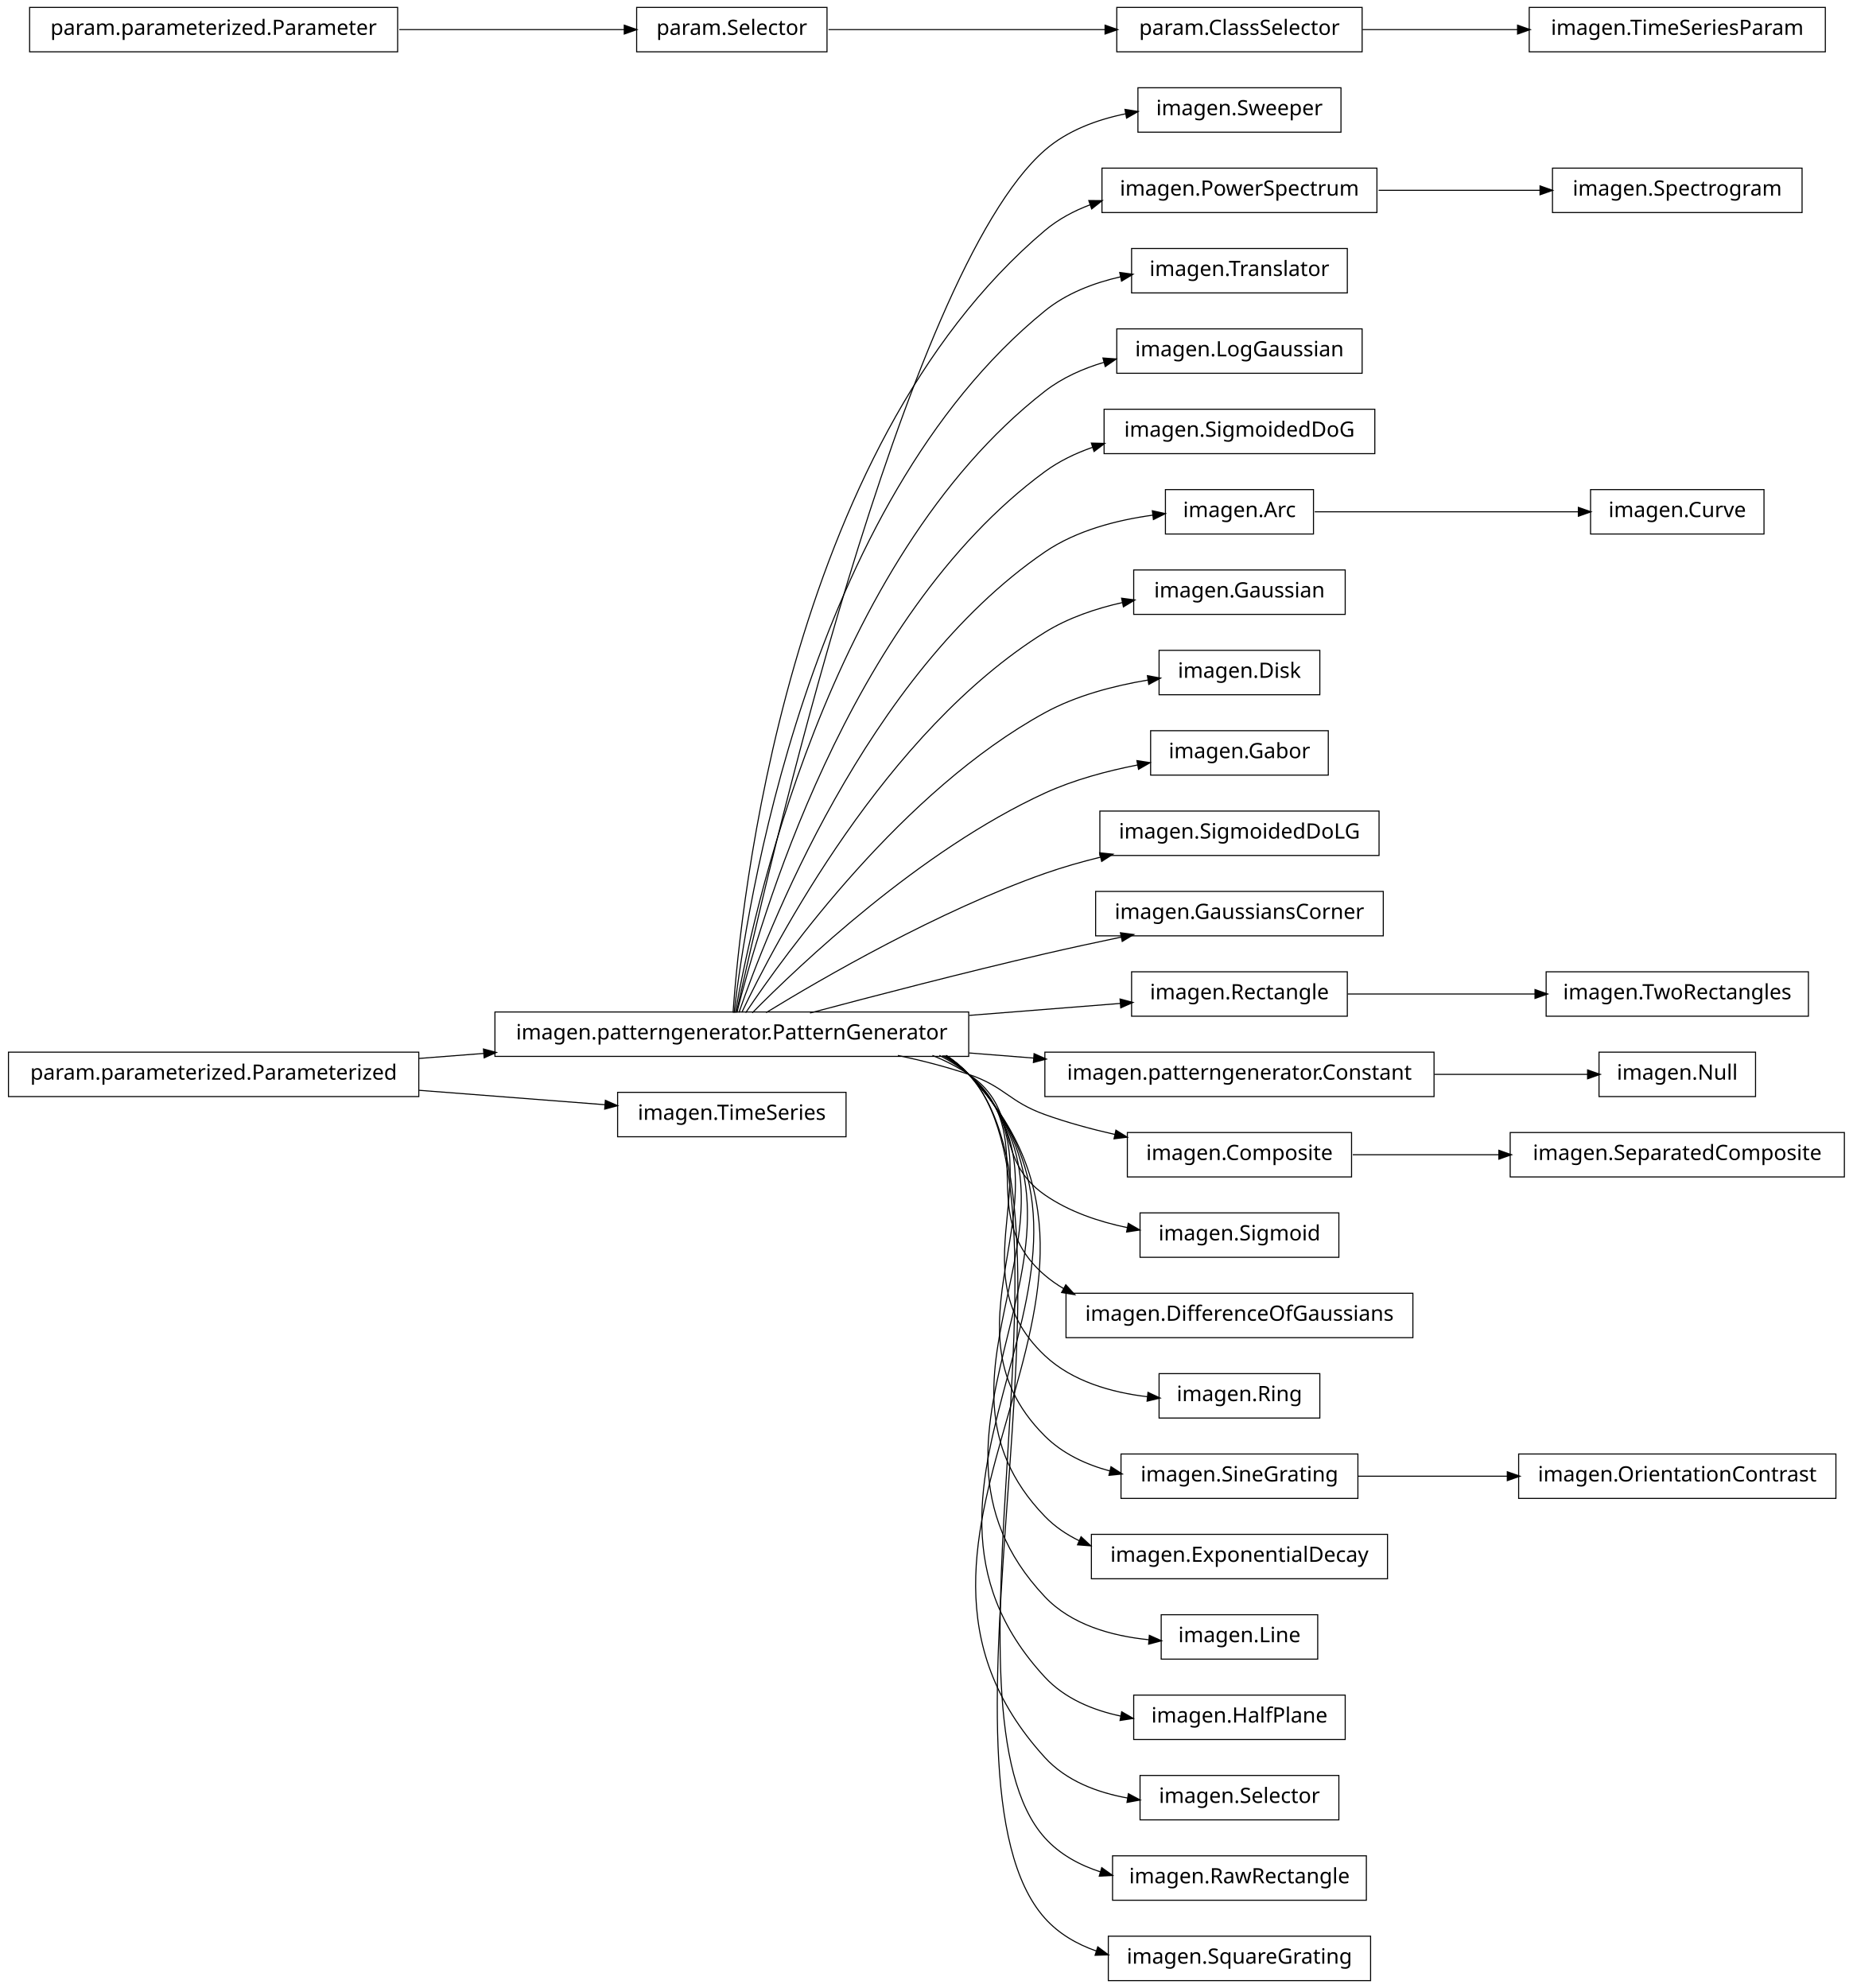
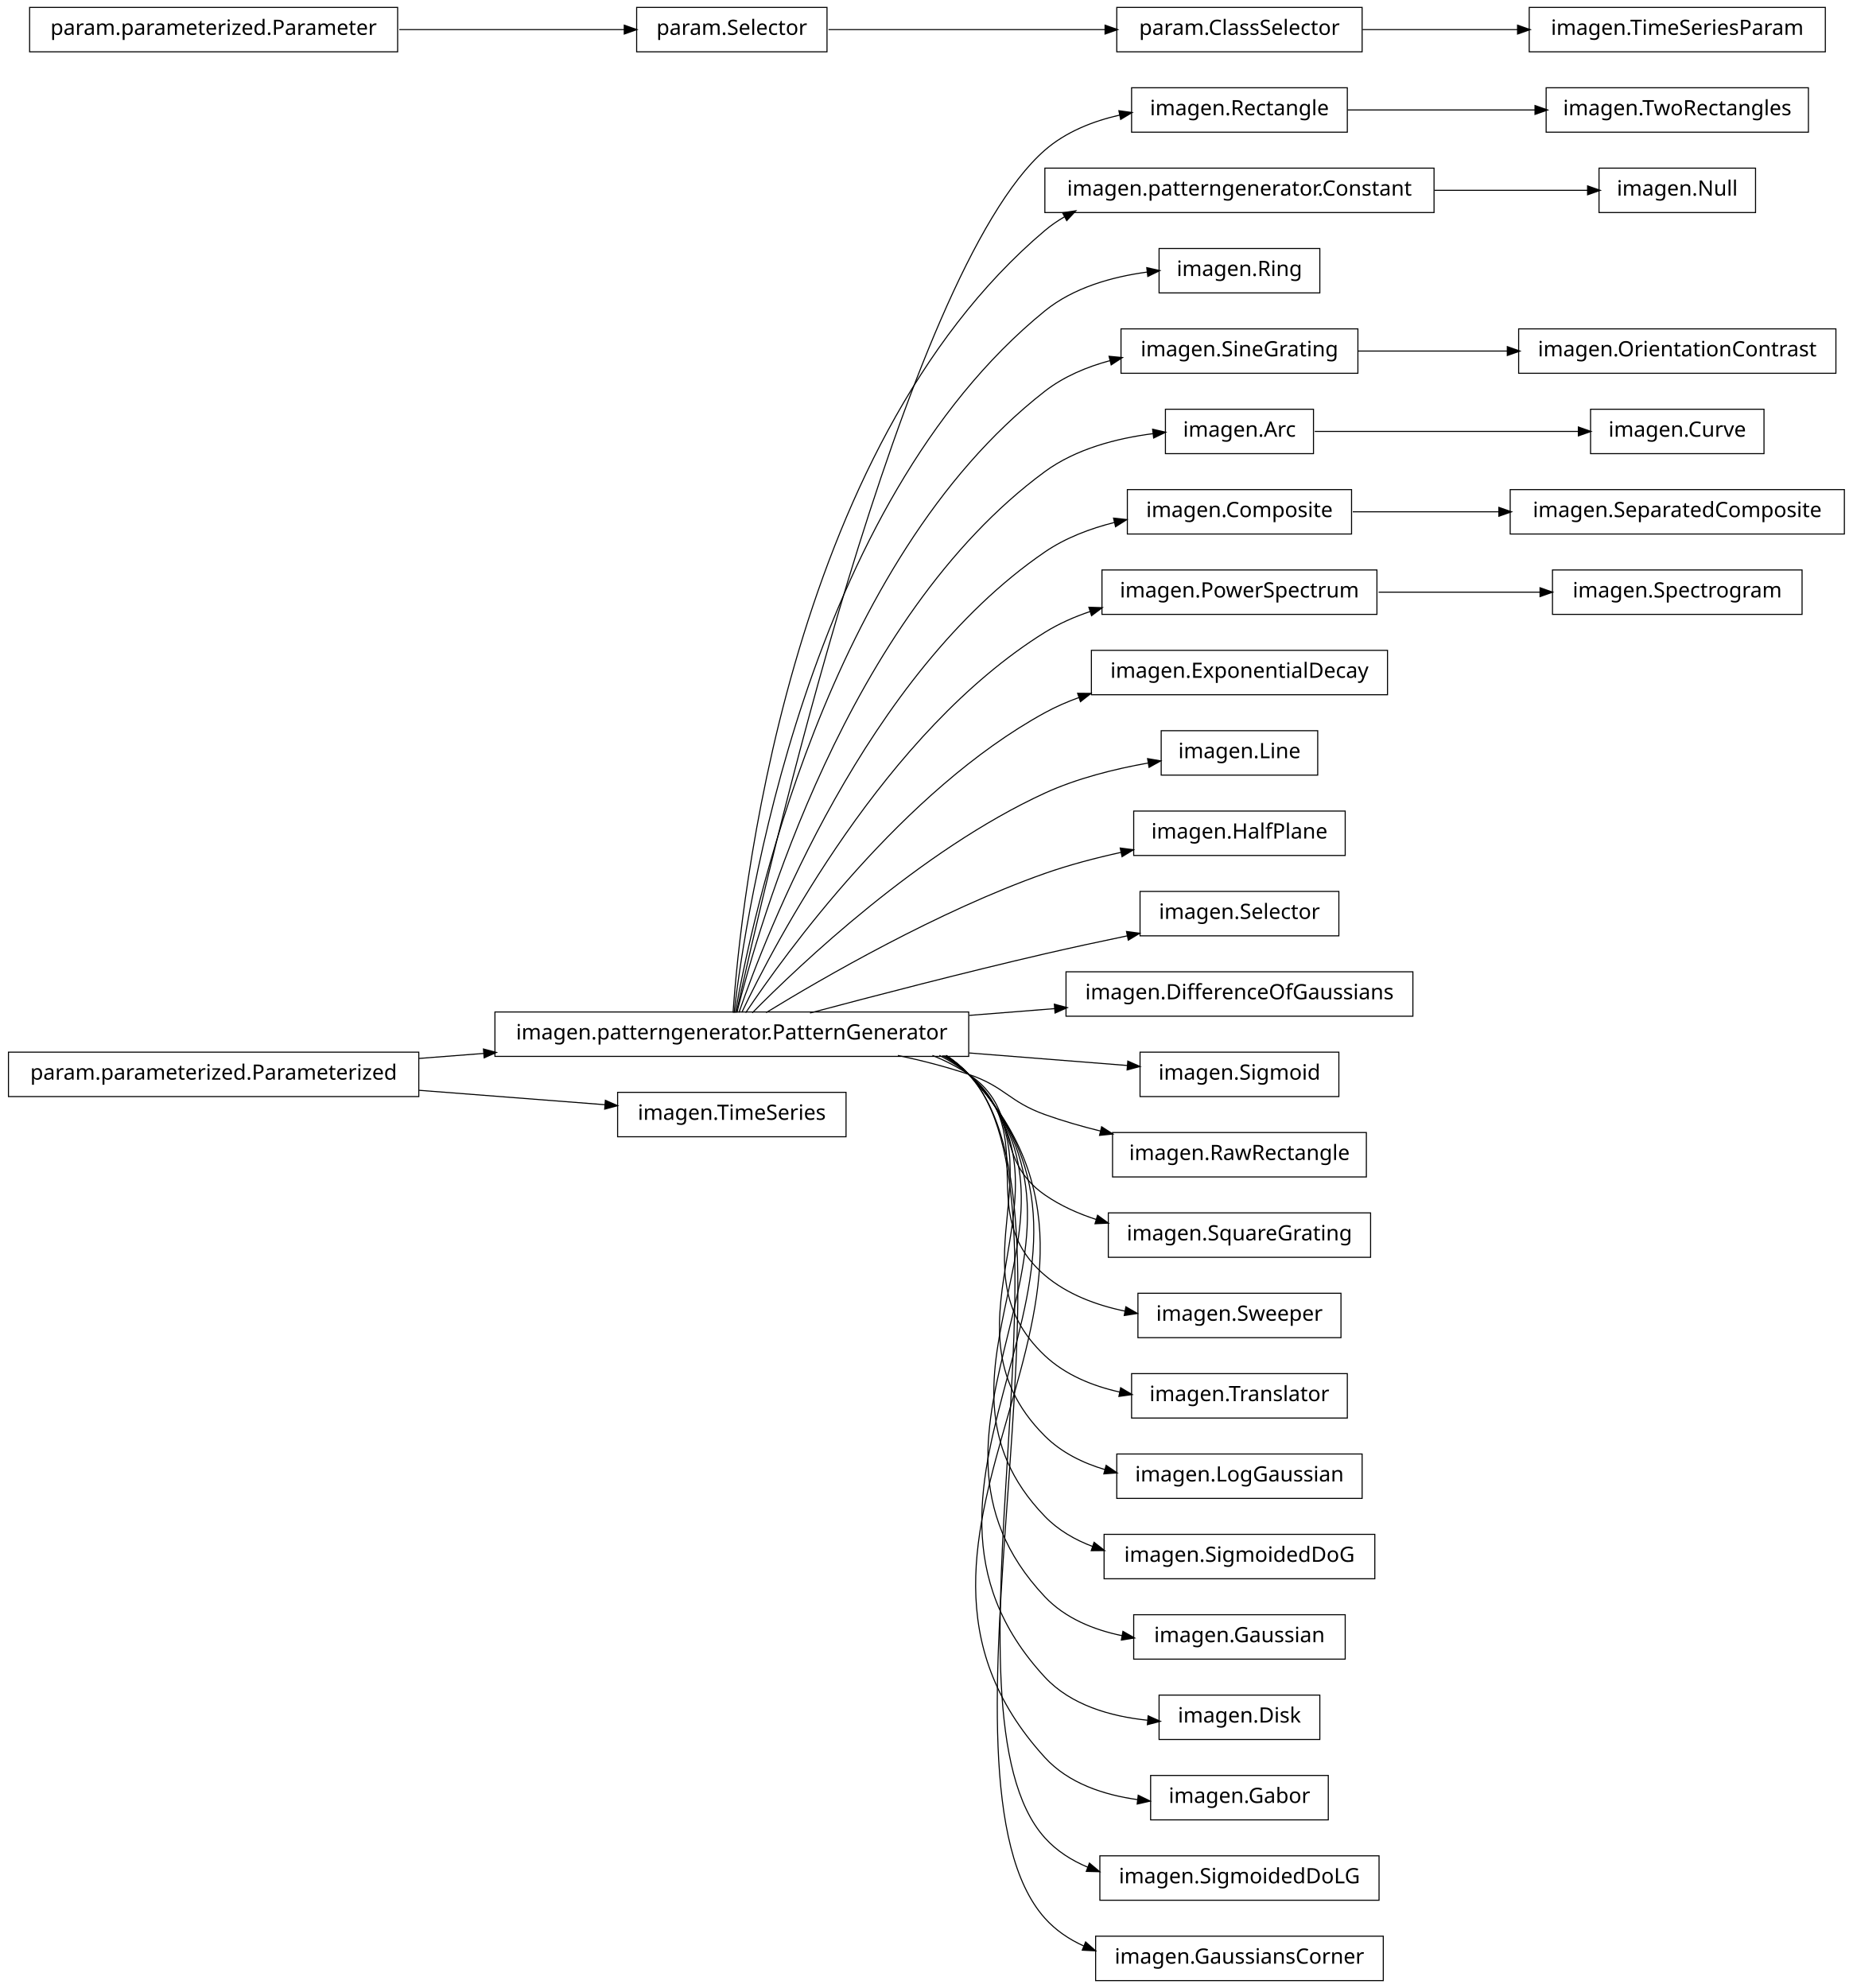
<svg xmlns="http://www.w3.org/2000/svg" width="876pt" height="940pt" viewBox="0.00 0.00 876.00 940.00">
  <g id="graph1" class="graph" transform="scale(1 1) rotate(0) translate(4 936)">
    <polygon fill="white" stroke="white" points="-4,5 -4,-936 873,-936 873,5 -4,5" />
    <g id="node1" class="node">
-       <polygon fill="none" stroke="black" stroke-width="0.5" points="630,-894.5 534,-894.5 534,-873.5 630,-873.5 630,-894.5" />
-       <text text-anchor="middle" x="582" y="-881.5" font-family="Vera" font-size="10.00">imagen.Sweeper</text>
+       <polygon fill="none" stroke="black" stroke-width="0.5" points="851,-894.5 727,-894.5 727,-873.5 851,-873.5 851,-894.5" />
+       <text text-anchor="middle" x="789" y="-881.5" font-family="Vera" font-size="10.00">imagen.TwoRectangles</text>
    </g>
    <g id="node2" class="node">
+       <polygon fill="none" stroke="black" stroke-width="0.5" points="633,-894.5 531,-894.5 531,-873.5 633,-873.5 633,-894.5" />
+       <text text-anchor="middle" x="582" y="-881.5" font-family="Vera" font-size="10.00">imagen.Rectangle</text>
+     </g>
+     <g id="edge2" class="edge">
+       <path fill="none" stroke="black" stroke-width="0.5" d="M633.169,-884C659.881,-884 692.903,-884 721.665,-884" />
+       <polygon fill="black" stroke="black" points="721.983,-885.75 726.983,-884 721.983,-882.25 721.983,-885.75" />
+     </g>
+     <g id="node4" class="node">
+       <polygon fill="none" stroke="black" stroke-width="0.5" points="826,-856.5 752,-856.5 752,-835.5 826,-835.5 826,-856.5" />
+       <text text-anchor="middle" x="789" y="-843.5" font-family="Vera" font-size="10.00">imagen.Null</text>
+     </g>
+     <g id="node5" class="node">
+       <polygon fill="none" stroke="black" stroke-width="0.5" points="674,-856.5 490,-856.5 490,-835.5 674,-835.5 674,-856.5" />
+       <text text-anchor="middle" x="582" y="-843.5" font-family="Vera" font-size="10.00">imagen.patterngenerator.Constant</text>
+     </g>
+     <g id="edge4" class="edge">
+       <path fill="none" stroke="black" stroke-width="0.5" d="M674.3,-846C699.545,-846 725.69,-846 746.63,-846" />
+       <polygon fill="black" stroke="black" points="746.839,-847.75 751.839,-846 746.838,-844.25 746.839,-847.75" />
+     </g>
+     <g id="node7" class="node">
+       <polygon fill="none" stroke="black" stroke-width="0.5" points="194,-438.5 5.68434e-14,-438.5 0,-417.5 194,-417.5 194,-438.5" />
+       <text text-anchor="middle" x="97" y="-425.5" font-family="Vera" font-size="10.00">param.parameterized.Parameterized</text>
+     </g>
+     <g id="node8" class="node">
      <polygon fill="none" stroke="black" stroke-width="0.5" points="454,-457.5 230,-457.5 230,-436.5 454,-436.5 454,-457.5" />
      <text text-anchor="middle" x="342" y="-444.5" font-family="Vera" font-size="10.00">imagen.patterngenerator.PatternGenerator</text>
    </g>
-     <g id="edge2" class="edge">
-       <path fill="none" stroke="black" stroke-width="0.5" d="M344.205,-457.259C356.982,-515.776 423.271,-806.818 490,-865 500.62,-874.26 514.549,-879.433 528.345,-882.224" />
-       <polygon fill="black" stroke="black" points="528.182,-883.974 533.415,-883.148 528.81,-880.53 528.182,-883.974" />
-     </g>
-     <g id="node4" class="node">
-       <polygon fill="none" stroke="black" stroke-width="0.5" points="647,-856.5 517,-856.5 517,-835.5 647,-835.5 647,-856.5" />
-       <text text-anchor="middle" x="582" y="-843.5" font-family="Vera" font-size="10.00">imagen.PowerSpectrum</text>
-     </g>
-     <g id="edge4" class="edge">
-       <path fill="none" stroke="black" stroke-width="0.5" d="M342.586,-457.178C346.009,-506.641 367.778,-723.734 490,-827 496.293,-832.317 503.685,-836.276 511.497,-839.205" />
-       <polygon fill="black" stroke="black" points="511.112,-840.923 516.409,-840.898 512.253,-837.614 511.112,-840.923" />
-     </g>
-     <g id="node9" class="node">
-       <polygon fill="none" stroke="black" stroke-width="0.5" points="633,-818.5 531,-818.5 531,-797.5 633,-797.5 633,-818.5" />
-       <text text-anchor="middle" x="582" y="-805.5" font-family="Vera" font-size="10.00">imagen.Translator</text>
-     </g>
-     <g id="edge8" class="edge">
-       <path fill="none" stroke="black" stroke-width="0.5" d="M343.054,-457.096C348.456,-503.427 377.339,-697.332 490,-789 500.163,-797.269 513.007,-802.22 525.85,-805.12" />
-       <polygon fill="black" stroke="black" points="525.707,-806.877 530.957,-806.169 526.412,-803.449 525.707,-806.877" />
-     </g>
-     <g id="node14" class="node">
-       <polygon fill="none" stroke="black" stroke-width="0.5" points="640,-780.5 524,-780.5 524,-759.5 640,-759.5 640,-780.5" />
-       <text text-anchor="middle" x="582" y="-767.5" font-family="Vera" font-size="10.00">imagen.LogGaussian</text>
-     </g>
-     <g id="edge12" class="edge">
-       <path fill="none" stroke="black" stroke-width="0.5" d="M343.642,-457.137C351.211,-500.38 386.877,-670.851 490,-751 498.189,-757.365 507.987,-761.74 518.089,-764.721" />
-       <polygon fill="black" stroke="black" points="517.783,-766.451 523.067,-766.075 518.701,-763.074 517.783,-766.451" />
-     </g>
-     <g id="node16" class="node">
-       <polygon fill="none" stroke="black" stroke-width="0.5" points="646,-742.5 518,-742.5 518,-721.5 646,-721.5 646,-742.5" />
-       <text text-anchor="middle" x="582" y="-729.5" font-family="Vera" font-size="10.00">imagen.SigmoidedDoG</text>
-     </g>
-     <g id="edge14" class="edge">
-       <path fill="none" stroke="black" stroke-width="0.5" d="M344.397,-457.219C354.341,-497.199 396.286,-644.188 490,-713 496.75,-717.956 504.493,-721.688 512.559,-724.489" />
-       <polygon fill="black" stroke="black" points="512.321,-726.25 517.617,-726.114 513.392,-722.918 512.321,-726.25" />
-     </g>
-     <g id="node19" class="node">
-       <polygon fill="none" stroke="black" stroke-width="0.5" points="617,-704.5 547,-704.5 547,-683.5 617,-683.5 617,-704.5" />
-       <text text-anchor="middle" x="582" y="-691.5" font-family="Vera" font-size="10.00">imagen.Arc</text>
-     </g>
-     <g id="edge54" class="edge">
-       <path fill="none" stroke="black" stroke-width="0.5" d="M345.371,-457.24C357.895,-493.576 405.443,-617.232 490,-675 504.889,-685.172 524.078,-690.102 541.075,-692.42" />
-       <polygon fill="black" stroke="black" points="541.096,-694.186 546.272,-693.058 541.523,-690.712 541.096,-694.186" />
-     </g>
-     <g id="node21" class="node">
-       <polygon fill="none" stroke="black" stroke-width="0.5" points="632,-666.5 532,-666.5 532,-645.5 632,-645.5 632,-666.5" />
-       <text text-anchor="middle" x="582" y="-653.5" font-family="Vera" font-size="10.00">imagen.Gaussian</text>
-     </g>
-     <g id="edge18" class="edge">
-       <path fill="none" stroke="black" stroke-width="0.5" d="M346.723,-457.3C362.136,-489.668 414.37,-589.969 490,-637 501.004,-643.843 514.04,-648.269 526.786,-651.118" />
-       <polygon fill="black" stroke="black" points="526.589,-652.865 531.841,-652.172 527.303,-649.438 526.589,-652.865" />
-     </g>
-     <g id="node23" class="node">
-       <polygon fill="none" stroke="black" stroke-width="0.5" points="620,-628.5 544,-628.5 544,-607.5 620,-607.5 620,-628.5" />
-       <text text-anchor="middle" x="582" y="-615.5" font-family="Vera" font-size="10.00">imagen.Disk</text>
-     </g>
-     <g id="edge20" class="edge">
-       <path fill="none" stroke="black" stroke-width="0.5" d="M348.572,-457.145C367.101,-484.853 422.812,-562.191 490,-599 504.778,-607.096 522.613,-611.752 538.631,-614.426" />
-       <polygon fill="black" stroke="black" points="538.777,-616.22 543.986,-615.259 539.314,-612.761 538.777,-616.22" />
-     </g>
-     <g id="node25" class="node">
-       <polygon fill="none" stroke="black" stroke-width="0.5" points="624,-590.5 540,-590.5 540,-569.5 624,-569.5 624,-590.5" />
-       <text text-anchor="middle" x="582" y="-577.5" font-family="Vera" font-size="10.00">imagen.Gabor</text>
-     </g>
-     <g id="edge22" class="edge">
-       <path fill="none" stroke="black" stroke-width="0.5" d="M351.684,-457.097C373.872,-479.589 431.039,-533.959 490,-561 503.599,-567.237 519.266,-571.444 533.771,-574.274" />
-       <polygon fill="black" stroke="black" points="533.822,-576.064 539.057,-575.256 534.461,-572.623 533.822,-576.064" />
-     </g>
-     <g id="node27" class="node">
-       <polygon fill="none" stroke="black" stroke-width="0.5" points="648,-552.5 516,-552.5 516,-531.5 648,-531.5 648,-552.5" />
-       <text text-anchor="middle" x="582" y="-539.5" font-family="Vera" font-size="10.00">imagen.SigmoidedDoLG</text>
-     </g>
-     <g id="edge24" class="edge">
-       <path fill="none" stroke="black" stroke-width="0.5" d="M358.209,-457.194C384.757,-473.453 439.606,-505.229 490,-523 498.435,-525.975 507.479,-528.547 516.483,-530.752" />
-       <polygon fill="black" stroke="black" points="516.208,-532.486 521.477,-531.94 517.018,-529.081 516.208,-532.486" />
-     </g>
-     <g id="node29" class="node">
-       <polygon fill="none" stroke="black" stroke-width="0.5" points="650,-514.5 514,-514.5 514,-493.5 650,-493.5 650,-514.5" />
-       <text text-anchor="middle" x="582" y="-501.5" font-family="Vera" font-size="10.00">imagen.GaussiansCorner</text>
-     </g>
-     <g id="edge26" class="edge">
-       <path fill="none" stroke="black" stroke-width="0.5" d="M378.982,-457.017C408.848,-464.981 452.009,-476.205 490,-485 501.678,-487.704 514.235,-490.421 526.202,-492.921" />
-       <polygon fill="black" stroke="black" points="526.039,-494.675 531.29,-493.979 526.751,-491.248 526.039,-494.675" />
-     </g>
-     <g id="node32" class="node">
-       <polygon fill="none" stroke="black" stroke-width="0.5" points="633,-476.5 531,-476.5 531,-455.5 633,-455.5 633,-476.5" />
-       <text text-anchor="middle" x="582" y="-463.5" font-family="Vera" font-size="10.00">imagen.Rectangle</text>
-     </g>
-     <g id="edge34" class="edge">
-       <path fill="none" stroke="black" stroke-width="0.5" d="M454.27,-455.888C479.118,-457.855 504.409,-459.857 525.859,-461.556" />
-       <polygon fill="black" stroke="black" points="525.819,-463.308 530.942,-461.958 526.095,-459.819 525.819,-463.308" />
-     </g>
-     <g id="node35" class="node">
-       <polygon fill="none" stroke="black" stroke-width="0.5" points="674,-438.5 490,-438.5 490,-417.5 674,-417.5 674,-438.5" />
-       <text text-anchor="middle" x="582" y="-425.5" font-family="Vera" font-size="10.00">imagen.patterngenerator.Constant</text>
-     </g>
-     <g id="edge64" class="edge">
-       <path fill="none" stroke="black" stroke-width="0.5" d="M454.27,-438.112C464.451,-437.306 474.707,-436.494 484.742,-435.7" />
-       <polygon fill="black" stroke="black" points="485.122,-437.425 489.968,-435.286 484.846,-433.936 485.122,-437.425" />
-     </g>
-     <g id="node38" class="node">
-       <polygon fill="none" stroke="black" stroke-width="0.5" points="635,-400.5 529,-400.5 529,-379.5 635,-379.5 635,-400.5" />
-       <text text-anchor="middle" x="582" y="-387.5" font-family="Vera" font-size="10.00">imagen.Composite</text>
-     </g>
-     <g id="edge50" class="edge">
-       <path fill="none" stroke="black" stroke-width="0.5" d="M420.515,-436.949C431.895,-434.553 443.353,-431.609 454,-428 471.134,-422.192 472.972,-415.112 490,-409 500.516,-405.225 511.992,-402.11 523.162,-399.572" />
-       <polygon fill="black" stroke="black" points="523.762,-401.231 528.267,-398.446 523.008,-397.814 523.762,-401.231" />
-     </g>
-     <g id="node41" class="node">
-       <polygon fill="none" stroke="black" stroke-width="0.5" points="629,-362.5 535,-362.5 535,-341.5 629,-341.5 629,-362.5" />
-       <text text-anchor="middle" x="582" y="-349.5" font-family="Vera" font-size="10.00">imagen.Sigmoid</text>
-     </g>
-     <g id="edge36" class="edge">
-       <path fill="none" stroke="black" stroke-width="0.5" d="M436.846,-436.968C442.881,-434.512 448.666,-431.554 454,-428 478.935,-411.386 465.365,-388.056 490,-371 501.465,-363.062 515.534,-358.308 529.188,-355.495" />
-       <polygon fill="black" stroke="black" points="529.609,-357.196 534.195,-354.544 528.956,-353.758 529.609,-357.196" />
-     </g>
-     <g id="node43" class="node">
-       <polygon fill="none" stroke="black" stroke-width="0.5" points="664,-324.5 500,-324.5 500,-303.5 664,-303.5 664,-324.5" />
-       <text text-anchor="middle" x="582" y="-311.5" font-family="Vera" font-size="10.00">imagen.DifferenceOfGaussians</text>
-     </g>
-     <g id="edge38" class="edge">
-       <path fill="none" stroke="black" stroke-width="0.5" d="M440.125,-436.98C445.063,-434.476 449.735,-431.508 454,-428 488.872,-399.318 455.644,-362.298 490,-333 492.815,-330.599 495.854,-328.474 499.055,-326.596" />
-       <polygon fill="black" stroke="black" points="499.949,-328.102 503.514,-324.184 498.284,-325.024 499.949,-328.102" />
-     </g>
-     <g id="node48" class="node">
-       <polygon fill="none" stroke="black" stroke-width="0.5" points="620,-286.5 544,-286.5 544,-265.5 620,-265.5 620,-286.5" />
-       <text text-anchor="middle" x="582" y="-273.5" font-family="Vera" font-size="10.00">imagen.Ring</text>
-     </g>
-     <g id="edge44" class="edge">
-       <path fill="none" stroke="black" stroke-width="0.5" d="M441.576,-436.896C446.023,-434.39 450.204,-431.447 454,-428 499.336,-386.832 445.404,-336.968 490,-295 502.916,-282.845 521.461,-277.588 538.521,-275.562" />
-       <polygon fill="black" stroke="black" points="538.961,-277.277 543.76,-275.033 538.61,-273.794 538.961,-277.277" />
-     </g>
-     <g id="node53" class="node">
-       <polygon fill="none" stroke="black" stroke-width="0.5" points="638,-248.5 526,-248.5 526,-227.5 638,-227.5 638,-248.5" />
-       <text text-anchor="middle" x="582" y="-235.5" font-family="Vera" font-size="10.00">imagen.SineGrating</text>
-     </g>
-     <g id="edge62" class="edge">
-       <path fill="none" stroke="black" stroke-width="0.5" d="M442.322,-436.855C446.517,-434.348 450.445,-431.417 454,-428 509.991,-374.176 434.977,-311.813 490,-257 498.391,-248.641 509.426,-243.495 520.929,-240.413" />
-       <polygon fill="black" stroke="black" points="521.432,-242.091 525.881,-239.215 520.609,-238.69 521.432,-242.091" />
-     </g>
-     <g id="node56" class="node">
-       <polygon fill="none" stroke="black" stroke-width="0.5" points="652,-210.5 512,-210.5 512,-189.5 652,-189.5 652,-210.5" />
-       <text text-anchor="middle" x="582" y="-197.5" font-family="Vera" font-size="10.00">imagen.ExponentialDecay</text>
-     </g>
-     <g id="edge52" class="edge">
-       <path fill="none" stroke="black" stroke-width="0.5" d="M442.975,-436.706C446.942,-434.226 450.649,-431.343 454,-428 520.734,-361.435 424.462,-286.743 490,-219 494.699,-214.143 500.287,-210.36 506.354,-207.432" />
-       <polygon fill="black" stroke="black" points="507.206,-208.969 511.079,-205.355 505.798,-205.765 507.206,-208.969" />
-     </g>
-     <g id="node59" class="node">
-       <polygon fill="none" stroke="black" stroke-width="0.5" points="619,-172.5 545,-172.5 545,-151.5 619,-151.5 619,-172.5" />
-       <text text-anchor="middle" x="582" y="-159.5" font-family="Vera" font-size="10.00">imagen.Line</text>
-     </g>
-     <g id="edge56" class="edge">
-       <path fill="none" stroke="black" stroke-width="0.5" d="M443.082,-436.812C447.02,-434.304 450.692,-431.386 454,-428 531.525,-348.646 413.9,-261.722 490,-181 502.471,-167.772 521.524,-162.461 539.063,-160.681" />
-       <polygon fill="black" stroke="black" points="539.609,-162.392 544.449,-160.237 539.322,-158.904 539.609,-162.392" />
-     </g>
-     <g id="node61" class="node">
-       <polygon fill="none" stroke="black" stroke-width="0.5" points="632,-134.5 532,-134.5 532,-113.5 632,-113.5 632,-134.5" />
-       <text text-anchor="middle" x="582" y="-121.5" font-family="Vera" font-size="10.00">imagen.HalfPlane</text>
-     </g>
-     <g id="edge58" class="edge">
-       <path fill="none" stroke="black" stroke-width="0.5" d="M443.162,-436.889C447.079,-434.361 450.725,-431.417 454,-428 542.345,-335.828 403.31,-236.73 490,-143 499.37,-132.869 512.595,-127.36 526.105,-124.523" />
-       <polygon fill="black" stroke="black" points="526.493,-126.231 531.088,-123.596 525.852,-122.79 526.493,-126.231" />
-     </g>
-     <g id="node63" class="node">
-       <polygon fill="none" stroke="black" stroke-width="0.5" points="629,-96.5 535,-96.5 535,-75.5 629,-75.5 629,-96.5" />
-       <text text-anchor="middle" x="582" y="-83.5" font-family="Vera" font-size="10.00">imagen.Selector</text>
-     </g>
-     <g id="edge60" class="edge">
-       <path fill="none" stroke="black" stroke-width="0.5" d="M443.223,-436.948C447.125,-434.404 450.75,-431.441 454,-428 553.183,-322.991 392.702,-211.758 490,-105 500.068,-93.954 514.717,-88.381 529.377,-85.779" />
-       <polygon fill="black" stroke="black" points="529.671,-87.504 534.342,-85.007 529.133,-84.046 529.671,-87.504" />
-     </g>
-     <g id="node67" class="node">
-       <polygon fill="none" stroke="black" stroke-width="0.5" points="642,-58.5 522,-58.5 522,-37.5 642,-37.5 642,-58.5" />
-       <text text-anchor="middle" x="582" y="-45.5" font-family="Vera" font-size="10.00">imagen.RawRectangle</text>
-     </g>
-     <g id="edge66" class="edge">
-       <path fill="none" stroke="black" stroke-width="0.5" d="M443.273,-436.994C447.161,-434.438 450.77,-431.46 454,-428 509.017,-369.07 436.041,-126.9 490,-67 497.036,-59.19 506.36,-54.108 516.375,-50.876" />
-       <polygon fill="black" stroke="black" points="517.027,-52.509 521.34,-49.434 516.05,-49.148 517.027,-52.509" />
-     </g>
-     <g id="node71" class="node">
-       <polygon fill="none" stroke="black" stroke-width="0.5" points="644,-20.5 520,-20.5 520,0.5 644,0.5 644,-20.5" />
-       <text text-anchor="middle" x="582" y="-7.5" font-family="Vera" font-size="10.00">imagen.SquareGrating</text>
-     </g>
-     <g id="edge70" class="edge">
-       <path fill="none" stroke="black" stroke-width="0.5" d="M443.796,-436.709C447.49,-434.215 450.92,-431.33 454,-428 514.447,-362.64 430.726,-95.426 490,-29 496.565,-21.643 505.161,-16.701 514.462,-13.444" />
-       <polygon fill="black" stroke="black" points="515.142,-15.064 519.383,-11.89 514.088,-11.726 515.142,-15.064" />
-     </g>
-     <g id="node69" class="node">
-       <polygon fill="none" stroke="black" stroke-width="0.5" points="848,-856.5 730,-856.5 730,-835.5 848,-835.5 848,-856.5" />
-       <text text-anchor="middle" x="789" y="-843.5" font-family="Vera" font-size="10.00">imagen.Spectrogram</text>
-     </g>
-     <g id="edge68" class="edge">
-       <path fill="none" stroke="black" stroke-width="0.5" d="M647.781,-846C672.206,-846 699.878,-846 724.214,-846" />
-       <polygon fill="black" stroke="black" points="724.354,-847.75 729.354,-846 724.354,-844.25 724.354,-847.75" />
-     </g>
-     <g id="node6" class="node">
-       <polygon fill="none" stroke="black" stroke-width="0.5" points="194,-438.5 5.68434e-14,-438.5 0,-417.5 194,-417.5 194,-438.5" />
-       <text text-anchor="middle" x="97" y="-425.5" font-family="Vera" font-size="10.00">param.parameterized.Parameterized</text>
-     </g>
-     <g id="edge42" class="edge">
+     <g id="edge10" class="edge">
      <path fill="none" stroke="black" stroke-width="0.5" d="M194.182,-435.537C204.286,-436.32 214.629,-437.122 224.922,-437.92" />
      <polygon fill="black" stroke="black" points="224.849,-439.67 229.969,-438.312 225.12,-436.18 224.849,-439.67" />
    </g>
-     <g id="node7" class="node">
+     <g id="node30" class="node">
      <polygon fill="none" stroke="black" stroke-width="0.5" points="396,-419.5 288,-419.5 288,-398.5 396,-398.5 396,-419.5" />
      <text text-anchor="middle" x="342" y="-406.5" font-family="Vera" font-size="10.00">imagen.TimeSeries</text>
    </g>
-     <g id="edge6" class="edge">
+     <g id="edge24" class="edge">
      <path fill="none" stroke="black" stroke-width="0.5" d="M194.182,-420.463C223.866,-418.161 255.624,-415.699 282.066,-413.648" />
      <polygon fill="black" stroke="black" points="282.431,-415.375 287.281,-413.244 282.161,-411.885 282.431,-415.375" />
    </g>
-     <g id="node11" class="node">
+     <g id="edge6" class="edge">
+       <path fill="none" stroke="black" stroke-width="0.5" d="M344.205,-457.259C356.982,-515.776 423.271,-806.818 490,-865 499.875,-873.611 512.613,-878.688 525.443,-881.602" />
+       <polygon fill="black" stroke="black" points="525.302,-883.359 530.551,-882.651 526.006,-879.931 525.302,-883.359" />
+     </g>
+     <g id="edge40" class="edge">
+       <path fill="none" stroke="black" stroke-width="0.5" d="M342.586,-457.178C346.009,-506.641 367.778,-723.734 490,-827 492.912,-829.46 496.059,-831.63 499.375,-833.541" />
+       <polygon fill="black" stroke="black" points="498.756,-835.194 503.993,-835.99 500.396,-832.102 498.756,-835.194" />
+     </g>
+     <g id="node14" class="node">
+       <polygon fill="none" stroke="black" stroke-width="0.5" points="620,-818.5 544,-818.5 544,-797.5 620,-797.5 620,-818.5" />
+       <text text-anchor="middle" x="582" y="-805.5" font-family="Vera" font-size="10.00">imagen.Ring</text>
+     </g>
+     <g id="edge12" class="edge">
+       <path fill="none" stroke="black" stroke-width="0.5" d="M343.054,-457.096C348.456,-503.427 377.339,-697.332 490,-789 503.528,-800.008 521.808,-805.134 538.509,-807.372" />
+       <polygon fill="black" stroke="black" points="538.463,-809.129 543.634,-807.978 538.874,-805.653 538.463,-809.129" />
+     </g>
+     <g id="node20" class="node">
+       <polygon fill="none" stroke="black" stroke-width="0.5" points="638,-780.5 526,-780.5 526,-759.5 638,-759.5 638,-780.5" />
+       <text text-anchor="middle" x="582" y="-767.5" font-family="Vera" font-size="10.00">imagen.SineGrating</text>
+     </g>
+     <g id="edge38" class="edge">
+       <path fill="none" stroke="black" stroke-width="0.5" d="M343.642,-457.137C351.211,-500.38 386.877,-670.851 490,-751 498.934,-757.943 509.782,-762.519 520.85,-765.5" />
+       <polygon fill="black" stroke="black" points="520.672,-767.258 525.946,-766.76 521.512,-763.861 520.672,-767.258" />
+     </g>
+     <g id="node23" class="node">
+       <polygon fill="none" stroke="black" stroke-width="0.5" points="617,-742.5 547,-742.5 547,-721.5 617,-721.5 617,-742.5" />
+       <text text-anchor="middle" x="582" y="-729.5" font-family="Vera" font-size="10.00">imagen.Arc</text>
+     </g>
+     <g id="edge28" class="edge">
+       <path fill="none" stroke="black" stroke-width="0.5" d="M344.397,-457.219C354.341,-497.199 396.286,-644.188 490,-713 504.654,-723.76 523.989,-728.752 541.151,-730.959" />
+       <polygon fill="black" stroke="black" points="541.233,-732.729 546.399,-731.558 541.63,-729.252 541.233,-732.729" />
+     </g>
+     <g id="node25" class="node">
+       <polygon fill="none" stroke="black" stroke-width="0.5" points="635,-704.5 529,-704.5 529,-683.5 635,-683.5 635,-704.5" />
+       <text text-anchor="middle" x="582" y="-691.5" font-family="Vera" font-size="10.00">imagen.Composite</text>
+     </g>
+     <g id="edge20" class="edge">
+       <path fill="none" stroke="black" stroke-width="0.5" d="M345.371,-457.24C357.895,-493.576 405.443,-617.232 490,-675 499.78,-681.682 511.415,-686.101 523.066,-689.005" />
+       <polygon fill="black" stroke="black" points="522.789,-690.737 528.055,-690.158 523.578,-687.327 522.789,-690.737" />
+     </g>
+     <g id="node28" class="node">
+       <polygon fill="none" stroke="black" stroke-width="0.5" points="647,-666.5 517,-666.5 517,-645.5 647,-645.5 647,-666.5" />
+       <text text-anchor="middle" x="582" y="-653.5" font-family="Vera" font-size="10.00">imagen.PowerSpectrum</text>
+     </g>
+     <g id="edge52" class="edge">
+       <path fill="none" stroke="black" stroke-width="0.5" d="M346.723,-457.3C362.136,-489.668 414.37,-589.969 490,-637 496.652,-641.137 504.047,-644.39 511.671,-646.946" />
+       <polygon fill="black" stroke="black" points="511.148,-648.616 516.443,-648.449 512.2,-645.278 511.148,-648.616" />
+     </g>
+     <g id="node32" class="node">
+       <polygon fill="none" stroke="black" stroke-width="0.5" points="652,-628.5 512,-628.5 512,-607.5 652,-607.5 652,-628.5" />
+       <text text-anchor="middle" x="582" y="-615.5" font-family="Vera" font-size="10.00">imagen.ExponentialDecay</text>
+     </g>
+     <g id="edge26" class="edge">
+       <path fill="none" stroke="black" stroke-width="0.5" d="M348.572,-457.145C367.101,-484.853 422.812,-562.191 490,-599 495.14,-601.816 500.65,-604.216 506.325,-606.261" />
+       <polygon fill="black" stroke="black" points="505.829,-607.941 511.126,-607.897 506.958,-604.628 505.829,-607.941" />
+     </g>
+     <g id="node35" class="node">
+       <polygon fill="none" stroke="black" stroke-width="0.5" points="619,-590.5 545,-590.5 545,-569.5 619,-569.5 619,-590.5" />
+       <text text-anchor="middle" x="582" y="-577.5" font-family="Vera" font-size="10.00">imagen.Line</text>
+     </g>
+     <g id="edge30" class="edge">
+       <path fill="none" stroke="black" stroke-width="0.5" d="M351.684,-457.097C373.872,-479.589 431.039,-533.959 490,-561 505.184,-567.964 522.944,-572.396 538.789,-575.209" />
+       <polygon fill="black" stroke="black" points="538.861,-576.996 544.082,-576.102 539.443,-573.544 538.861,-576.996" />
+     </g>
+     <g id="node37" class="node">
+       <polygon fill="none" stroke="black" stroke-width="0.5" points="632,-552.5 532,-552.5 532,-531.5 632,-531.5 632,-552.5" />
+       <text text-anchor="middle" x="582" y="-539.5" font-family="Vera" font-size="10.00">imagen.HalfPlane</text>
+     </g>
+     <g id="edge32" class="edge">
+       <path fill="none" stroke="black" stroke-width="0.5" d="M358.209,-457.194C384.757,-473.453 439.606,-505.229 490,-523 501.44,-527.034 513.997,-530.328 526.058,-532.971" />
+       <polygon fill="black" stroke="black" points="525.937,-534.734 531.192,-534.064 526.666,-531.311 525.937,-534.734" />
+     </g>
+     <g id="node40" class="node">
+       <polygon fill="none" stroke="black" stroke-width="0.5" points="629,-514.5 535,-514.5 535,-493.5 629,-493.5 629,-514.5" />
+       <text text-anchor="middle" x="582" y="-501.5" font-family="Vera" font-size="10.00">imagen.Selector</text>
+     </g>
+     <g id="edge36" class="edge">
+       <path fill="none" stroke="black" stroke-width="0.5" d="M378.982,-457.017C408.848,-464.981 452.009,-476.205 490,-485 502.624,-487.923 516.274,-490.861 529.097,-493.524" />
+       <polygon fill="black" stroke="black" points="528.905,-495.272 534.156,-494.57 529.613,-491.844 528.905,-495.272" />
+     </g>
+     <g id="node44" class="node">
+       <polygon fill="none" stroke="black" stroke-width="0.5" points="664,-476.5 500,-476.5 500,-455.5 664,-455.5 664,-476.5" />
+       <text text-anchor="middle" x="582" y="-463.5" font-family="Vera" font-size="10.00">imagen.DifferenceOfGaussians</text>
+     </g>
+     <g id="edge42" class="edge">
+       <path fill="none" stroke="black" stroke-width="0.5" d="M454.27,-455.888C467.841,-456.962 481.543,-458.047 494.68,-459.087" />
+       <polygon fill="black" stroke="black" points="494.758,-460.849 499.88,-459.499 495.034,-457.36 494.758,-460.849" />
+     </g>
+     <g id="node46" class="node">
+       <polygon fill="none" stroke="black" stroke-width="0.5" points="629,-438.5 535,-438.5 535,-417.5 629,-417.5 629,-438.5" />
+       <text text-anchor="middle" x="582" y="-425.5" font-family="Vera" font-size="10.00">imagen.Sigmoid</text>
+     </g>
+     <g id="edge44" class="edge">
+       <path fill="none" stroke="black" stroke-width="0.5" d="M454.27,-438.112C480.36,-436.046 506.939,-433.942 529.047,-432.192" />
+       <polygon fill="black" stroke="black" points="529.429,-433.917 534.275,-431.778 529.153,-430.428 529.429,-433.917" />
+     </g>
+     <g id="node48" class="node">
+       <polygon fill="none" stroke="black" stroke-width="0.5" points="642,-400.5 522,-400.5 522,-379.5 642,-379.5 642,-400.5" />
+       <text text-anchor="middle" x="582" y="-387.5" font-family="Vera" font-size="10.00">imagen.RawRectangle</text>
+     </g>
+     <g id="edge46" class="edge">
+       <path fill="none" stroke="black" stroke-width="0.5" d="M420.515,-436.949C431.895,-434.553 443.353,-431.609 454,-428 471.134,-422.192 472.972,-415.112 490,-409 498.419,-405.978 507.453,-403.379 516.452,-401.16" />
+       <polygon fill="black" stroke="black" points="516.988,-402.831 521.444,-399.966 516.174,-399.427 516.988,-402.831" />
+     </g>
+     <g id="node50" class="node">
+       <polygon fill="none" stroke="black" stroke-width="0.5" points="644,-362.5 520,-362.5 520,-341.5 644,-341.5 644,-362.5" />
+       <text text-anchor="middle" x="582" y="-349.5" font-family="Vera" font-size="10.00">imagen.SquareGrating</text>
+     </g>
+     <g id="edge48" class="edge">
+       <path fill="none" stroke="black" stroke-width="0.5" d="M436.846,-436.968C442.881,-434.512 448.666,-431.554 454,-428 478.935,-411.386 465.365,-388.056 490,-371 497.354,-365.908 505.78,-362.126 514.48,-359.327" />
+       <polygon fill="black" stroke="black" points="515.05,-360.983 519.337,-357.87 514.045,-357.63 515.05,-360.983" />
+     </g>
+     <g id="node52" class="node">
+       <polygon fill="none" stroke="black" stroke-width="0.5" points="630,-324.5 534,-324.5 534,-303.5 630,-303.5 630,-324.5" />
+       <text text-anchor="middle" x="582" y="-311.5" font-family="Vera" font-size="10.00">imagen.Sweeper</text>
+     </g>
+     <g id="edge50" class="edge">
+       <path fill="none" stroke="black" stroke-width="0.5" d="M440.125,-436.98C445.063,-434.476 449.735,-431.508 454,-428 488.872,-399.318 455.644,-362.298 490,-333 500.61,-323.952 514.395,-318.828 528.051,-316.017" />
+       <polygon fill="black" stroke="black" points="528.475,-317.718 533.07,-315.083 527.834,-314.277 528.475,-317.718" />
+     </g>
+     <g id="node55" class="node">
+       <polygon fill="none" stroke="black" stroke-width="0.5" points="633,-286.5 531,-286.5 531,-265.5 633,-265.5 633,-286.5" />
+       <text text-anchor="middle" x="582" y="-273.5" font-family="Vera" font-size="10.00">imagen.Translator</text>
+     </g>
+     <g id="edge54" class="edge">
+       <path fill="none" stroke="black" stroke-width="0.5" d="M441.576,-436.896C446.023,-434.39 450.204,-431.447 454,-428 499.336,-386.832 445.404,-336.968 490,-295 499.646,-285.922 512.432,-280.692 525.394,-277.782" />
+       <polygon fill="black" stroke="black" points="526.002,-279.444 530.559,-276.742 525.311,-276.013 526.002,-279.444" />
+     </g>
+     <g id="node59" class="node">
+       <polygon fill="none" stroke="black" stroke-width="0.5" points="640,-248.5 524,-248.5 524,-227.5 640,-227.5 640,-248.5" />
+       <text text-anchor="middle" x="582" y="-235.5" font-family="Vera" font-size="10.00">imagen.LogGaussian</text>
+     </g>
+     <g id="edge58" class="edge">
+       <path fill="none" stroke="black" stroke-width="0.5" d="M442.322,-436.855C446.517,-434.348 450.445,-431.417 454,-428 509.991,-374.176 434.977,-311.813 490,-257 497.816,-249.214 507.924,-244.217 518.568,-241.077" />
+       <polygon fill="black" stroke="black" points="519.111,-242.743 523.489,-239.762 518.207,-239.362 519.111,-242.743" />
+     </g>
+     <g id="node61" class="node">
+       <polygon fill="none" stroke="black" stroke-width="0.5" points="646,-210.5 518,-210.5 518,-189.5 646,-189.5 646,-210.5" />
+       <text text-anchor="middle" x="582" y="-197.5" font-family="Vera" font-size="10.00">imagen.SigmoidedDoG</text>
+     </g>
+     <g id="edge60" class="edge">
+       <path fill="none" stroke="black" stroke-width="0.5" d="M442.975,-436.706C446.942,-434.226 450.649,-431.343 454,-428 520.734,-361.435 424.462,-286.743 490,-219 496.315,-212.473 504.236,-207.886 512.765,-204.704" />
+       <polygon fill="black" stroke="black" points="513.387,-206.342 517.56,-203.078 512.263,-203.027 513.387,-206.342" />
+     </g>
+     <g id="node63" class="node">
+       <polygon fill="none" stroke="black" stroke-width="0.5" points="632,-172.5 532,-172.5 532,-151.5 632,-151.5 632,-172.5" />
+       <text text-anchor="middle" x="582" y="-159.5" font-family="Vera" font-size="10.00">imagen.Gaussian</text>
+     </g>
+     <g id="edge62" class="edge">
+       <path fill="none" stroke="black" stroke-width="0.5" d="M443.082,-436.812C447.02,-434.304 450.692,-431.386 454,-428 531.525,-348.646 413.9,-261.722 490,-181 499.565,-170.854 513.004,-165.365 526.661,-162.555" />
+       <polygon fill="black" stroke="black" points="527.09,-164.256 531.695,-161.638 526.463,-160.813 527.09,-164.256" />
+     </g>
+     <g id="node65" class="node">
+       <polygon fill="none" stroke="black" stroke-width="0.5" points="620,-134.5 544,-134.5 544,-113.5 620,-113.5 620,-134.5" />
+       <text text-anchor="middle" x="582" y="-121.5" font-family="Vera" font-size="10.00">imagen.Disk</text>
+     </g>
+     <g id="edge64" class="edge">
+       <path fill="none" stroke="black" stroke-width="0.5" d="M443.162,-436.889C447.079,-434.361 450.725,-431.417 454,-428 542.345,-335.828 403.31,-236.73 490,-143 502.244,-129.762 521.072,-124.415 538.513,-122.611" />
+       <polygon fill="black" stroke="black" points="539.037,-124.324 543.873,-122.161 538.744,-120.836 539.037,-124.324" />
+     </g>
+     <g id="node67" class="node">
+       <polygon fill="none" stroke="black" stroke-width="0.5" points="624,-96.5 540,-96.5 540,-75.5 624,-75.5 624,-96.5" />
+       <text text-anchor="middle" x="582" y="-83.5" font-family="Vera" font-size="10.00">imagen.Gabor</text>
+     </g>
+     <g id="edge66" class="edge">
+       <path fill="none" stroke="black" stroke-width="0.5" d="M443.223,-436.948C447.125,-434.404 450.75,-431.441 454,-428 553.183,-322.991 392.702,-211.758 490,-105 501.151,-92.765 517.922,-87.245 534.103,-85.039" />
+       <polygon fill="black" stroke="black" points="534.335,-86.774 539.099,-84.457 533.93,-83.297 534.335,-86.774" />
+     </g>
+     <g id="node69" class="node">
+       <polygon fill="none" stroke="black" stroke-width="0.5" points="648,-58.5 516,-58.5 516,-37.5 648,-37.5 648,-58.5" />
+       <text text-anchor="middle" x="582" y="-45.5" font-family="Vera" font-size="10.00">imagen.SigmoidedDoLG</text>
+     </g>
+     <g id="edge68" class="edge">
+       <path fill="none" stroke="black" stroke-width="0.5" d="M443.273,-436.994C447.161,-434.438 450.77,-431.46 454,-428 509.017,-369.07 436.041,-126.9 490,-67 495.605,-60.778 502.662,-56.288 510.363,-53.085" />
+       <polygon fill="black" stroke="black" points="511.171,-54.651 515.235,-51.253 509.939,-51.375 511.171,-54.651" />
+     </g>
+     <g id="node71" class="node">
+       <polygon fill="none" stroke="black" stroke-width="0.5" points="650,-20.5 514,-20.5 514,0.5 650,0.5 650,-20.5" />
+       <text text-anchor="middle" x="582" y="-7.5" font-family="Vera" font-size="10.00">imagen.GaussiansCorner</text>
+     </g>
+     <g id="edge70" class="edge">
+       <path fill="none" stroke="black" stroke-width="0.5" d="M443.796,-436.709C447.49,-434.215 450.92,-431.33 454,-428 514.447,-362.64 430.726,-95.426 490,-29 495.117,-23.265 501.468,-18.998 508.425,-15.853" />
+       <polygon fill="black" stroke="black" points="509.362,-17.36 513.33,-13.85 508.039,-14.12 509.362,-17.36" />
+     </g>
+     <g id="node10" class="node">
      <polygon fill="none" stroke="black" stroke-width="0.5" points="387,-932.5 297,-932.5 297,-911.5 387,-911.5 387,-932.5" />
      <text text-anchor="middle" x="342" y="-919.5" font-family="Vera" font-size="10.00">param.Selector</text>
    </g>
-     <g id="node45" class="node">
+     <g id="node17" class="node">
      <polygon fill="none" stroke="black" stroke-width="0.5" points="640,-932.5 524,-932.5 524,-911.5 640,-911.5 640,-932.5" />
      <text text-anchor="middle" x="582" y="-919.5" font-family="Vera" font-size="10.00">param.ClassSelector</text>
    </g>
-     <g id="edge40" class="edge">
+     <g id="edge34" class="edge">
      <path fill="none" stroke="black" stroke-width="0.5" d="M387.707,-922C424.748,-922 477.358,-922 518.494,-922" />
      <polygon fill="black" stroke="black" points="518.706,-923.75 523.706,-922 518.706,-920.25 518.706,-923.75" />
    </g>
-     <g id="node12" class="node">
+     <g id="node11" class="node">
      <polygon fill="none" stroke="black" stroke-width="0.5" points="184,-932.5 10,-932.5 10,-911.5 184,-911.5 184,-932.5" />
      <text text-anchor="middle" x="97" y="-919.5" font-family="Vera" font-size="10.00">param.parameterized.Parameter</text>
    </g>
-     <g id="edge10" class="edge">
+     <g id="edge8" class="edge">
      <path fill="none" stroke="black" stroke-width="0.5" d="M184.759,-922C220.453,-922 260.436,-922 291.152,-922" />
      <polygon fill="black" stroke="black" points="291.387,-923.75 296.387,-922 291.387,-920.25 291.387,-923.75" />
    </g>
-     <g id="node18" class="node">
-       <polygon fill="none" stroke="black" stroke-width="0.5" points="830,-704.5 748,-704.5 748,-683.5 830,-683.5 830,-704.5" />
-       <text text-anchor="middle" x="789" y="-691.5" font-family="Vera" font-size="10.00">imagen.Curve</text>
-     </g>
-     <g id="edge16" class="edge">
-       <path fill="none" stroke="black" stroke-width="0.5" d="M617.585,-694C652.1,-694 704.658,-694 742.474,-694" />
-       <polygon fill="black" stroke="black" points="742.476,-695.75 747.476,-694 742.476,-692.25 742.476,-695.75" />
-     </g>
-     <g id="node31" class="node">
-       <polygon fill="none" stroke="black" stroke-width="0.5" points="851,-476.5 727,-476.5 727,-455.5 851,-455.5 851,-476.5" />
-       <text text-anchor="middle" x="789" y="-463.5" font-family="Vera" font-size="10.00">imagen.TwoRectangles</text>
-     </g>
-     <g id="edge28" class="edge">
-       <path fill="none" stroke="black" stroke-width="0.5" d="M633.169,-466C659.881,-466 692.903,-466 721.665,-466" />
-       <polygon fill="black" stroke="black" points="721.983,-467.75 726.983,-466 721.983,-464.25 721.983,-467.75" />
-     </g>
-     <g id="node34" class="node">
-       <polygon fill="none" stroke="black" stroke-width="0.5" points="826,-438.5 752,-438.5 752,-417.5 826,-417.5 826,-438.5" />
-       <text text-anchor="middle" x="789" y="-425.5" font-family="Vera" font-size="10.00">imagen.Null</text>
-     </g>
-     <g id="edge30" class="edge">
-       <path fill="none" stroke="black" stroke-width="0.5" d="M674.3,-428C699.545,-428 725.69,-428 746.63,-428" />
-       <polygon fill="black" stroke="black" points="746.839,-429.75 751.839,-428 746.838,-426.25 746.839,-429.75" />
-     </g>
-     <g id="node37" class="node">
-       <polygon fill="none" stroke="black" stroke-width="0.5" points="868,-400.5 710,-400.5 710,-379.5 868,-379.5 868,-400.5" />
-       <text text-anchor="middle" x="789" y="-387.5" font-family="Vera" font-size="10.00">imagen.SeparatedComposite</text>
-     </g>
-     <g id="edge32" class="edge">
-       <path fill="none" stroke="black" stroke-width="0.5" d="M635.577,-390C656.626,-390 681.297,-390 704.625,-390" />
-       <polygon fill="black" stroke="black" points="704.893,-391.75 709.893,-390 704.892,-388.25 704.893,-391.75" />
-     </g>
-     <g id="node50" class="node">
+     <g id="node16" class="node">
      <polygon fill="none" stroke="black" stroke-width="0.5" points="859,-932.5 719,-932.5 719,-911.5 859,-911.5 859,-932.5" />
      <text text-anchor="middle" x="789" y="-919.5" font-family="Vera" font-size="10.00">imagen.TimeSeriesParam</text>
    </g>
-     <g id="edge46" class="edge">
+     <g id="edge14" class="edge">
      <path fill="none" stroke="black" stroke-width="0.5" d="M640.212,-922C662.986,-922 689.405,-922 713.606,-922" />
      <polygon fill="black" stroke="black" points="713.734,-923.75 718.734,-922 713.734,-920.25 713.734,-923.75" />
    </g>
-     <g id="node52" class="node">
-       <polygon fill="none" stroke="black" stroke-width="0.5" points="864,-248.5 714,-248.5 714,-227.5 864,-227.5 864,-248.5" />
-       <text text-anchor="middle" x="789" y="-235.5" font-family="Vera" font-size="10.00">imagen.OrientationContrast</text>
-     </g>
-     <g id="edge48" class="edge">
-       <path fill="none" stroke="black" stroke-width="0.5" d="M638.017,-238C659.815,-238 685.2,-238 708.866,-238" />
-       <polygon fill="black" stroke="black" points="708.888,-239.75 713.888,-238 708.887,-236.25 708.888,-239.75" />
+     <g id="node19" class="node">
+       <polygon fill="none" stroke="black" stroke-width="0.5" points="864,-780.5 714,-780.5 714,-759.5 864,-759.5 864,-780.5" />
+       <text text-anchor="middle" x="789" y="-767.5" font-family="Vera" font-size="10.00">imagen.OrientationContrast</text>
+     </g>
+     <g id="edge16" class="edge">
+       <path fill="none" stroke="black" stroke-width="0.5" d="M638.017,-770C659.815,-770 685.2,-770 708.866,-770" />
+       <polygon fill="black" stroke="black" points="708.888,-771.75 713.888,-770 708.887,-768.25 708.888,-771.75" />
+     </g>
+     <g id="node22" class="node">
+       <polygon fill="none" stroke="black" stroke-width="0.5" points="830,-742.5 748,-742.5 748,-721.5 830,-721.5 830,-742.5" />
+       <text text-anchor="middle" x="789" y="-729.5" font-family="Vera" font-size="10.00">imagen.Curve</text>
+     </g>
+     <g id="edge18" class="edge">
+       <path fill="none" stroke="black" stroke-width="0.5" d="M617.585,-732C652.1,-732 704.658,-732 742.474,-732" />
+       <polygon fill="black" stroke="black" points="742.476,-733.75 747.476,-732 742.476,-730.25 742.476,-733.75" />
+     </g>
+     <g id="node57" class="node">
+       <polygon fill="none" stroke="black" stroke-width="0.5" points="868,-704.5 710,-704.5 710,-683.5 868,-683.5 868,-704.5" />
+       <text text-anchor="middle" x="789" y="-691.5" font-family="Vera" font-size="10.00">imagen.SeparatedComposite</text>
+     </g>
+     <g id="edge56" class="edge">
+       <path fill="none" stroke="black" stroke-width="0.5" d="M635.577,-694C656.626,-694 681.297,-694 704.625,-694" />
+       <polygon fill="black" stroke="black" points="704.893,-695.75 709.893,-694 704.892,-692.25 704.893,-695.75" />
+     </g>
+     <g id="node27" class="node">
+       <polygon fill="none" stroke="black" stroke-width="0.5" points="848,-666.5 730,-666.5 730,-645.5 848,-645.5 848,-666.5" />
+       <text text-anchor="middle" x="789" y="-653.5" font-family="Vera" font-size="10.00">imagen.Spectrogram</text>
+     </g>
+     <g id="edge22" class="edge">
+       <path fill="none" stroke="black" stroke-width="0.5" d="M647.781,-656C672.206,-656 699.878,-656 724.214,-656" />
+       <polygon fill="black" stroke="black" points="724.354,-657.75 729.354,-656 724.354,-654.25 724.354,-657.75" />
    </g>
  </g>
</svg>
